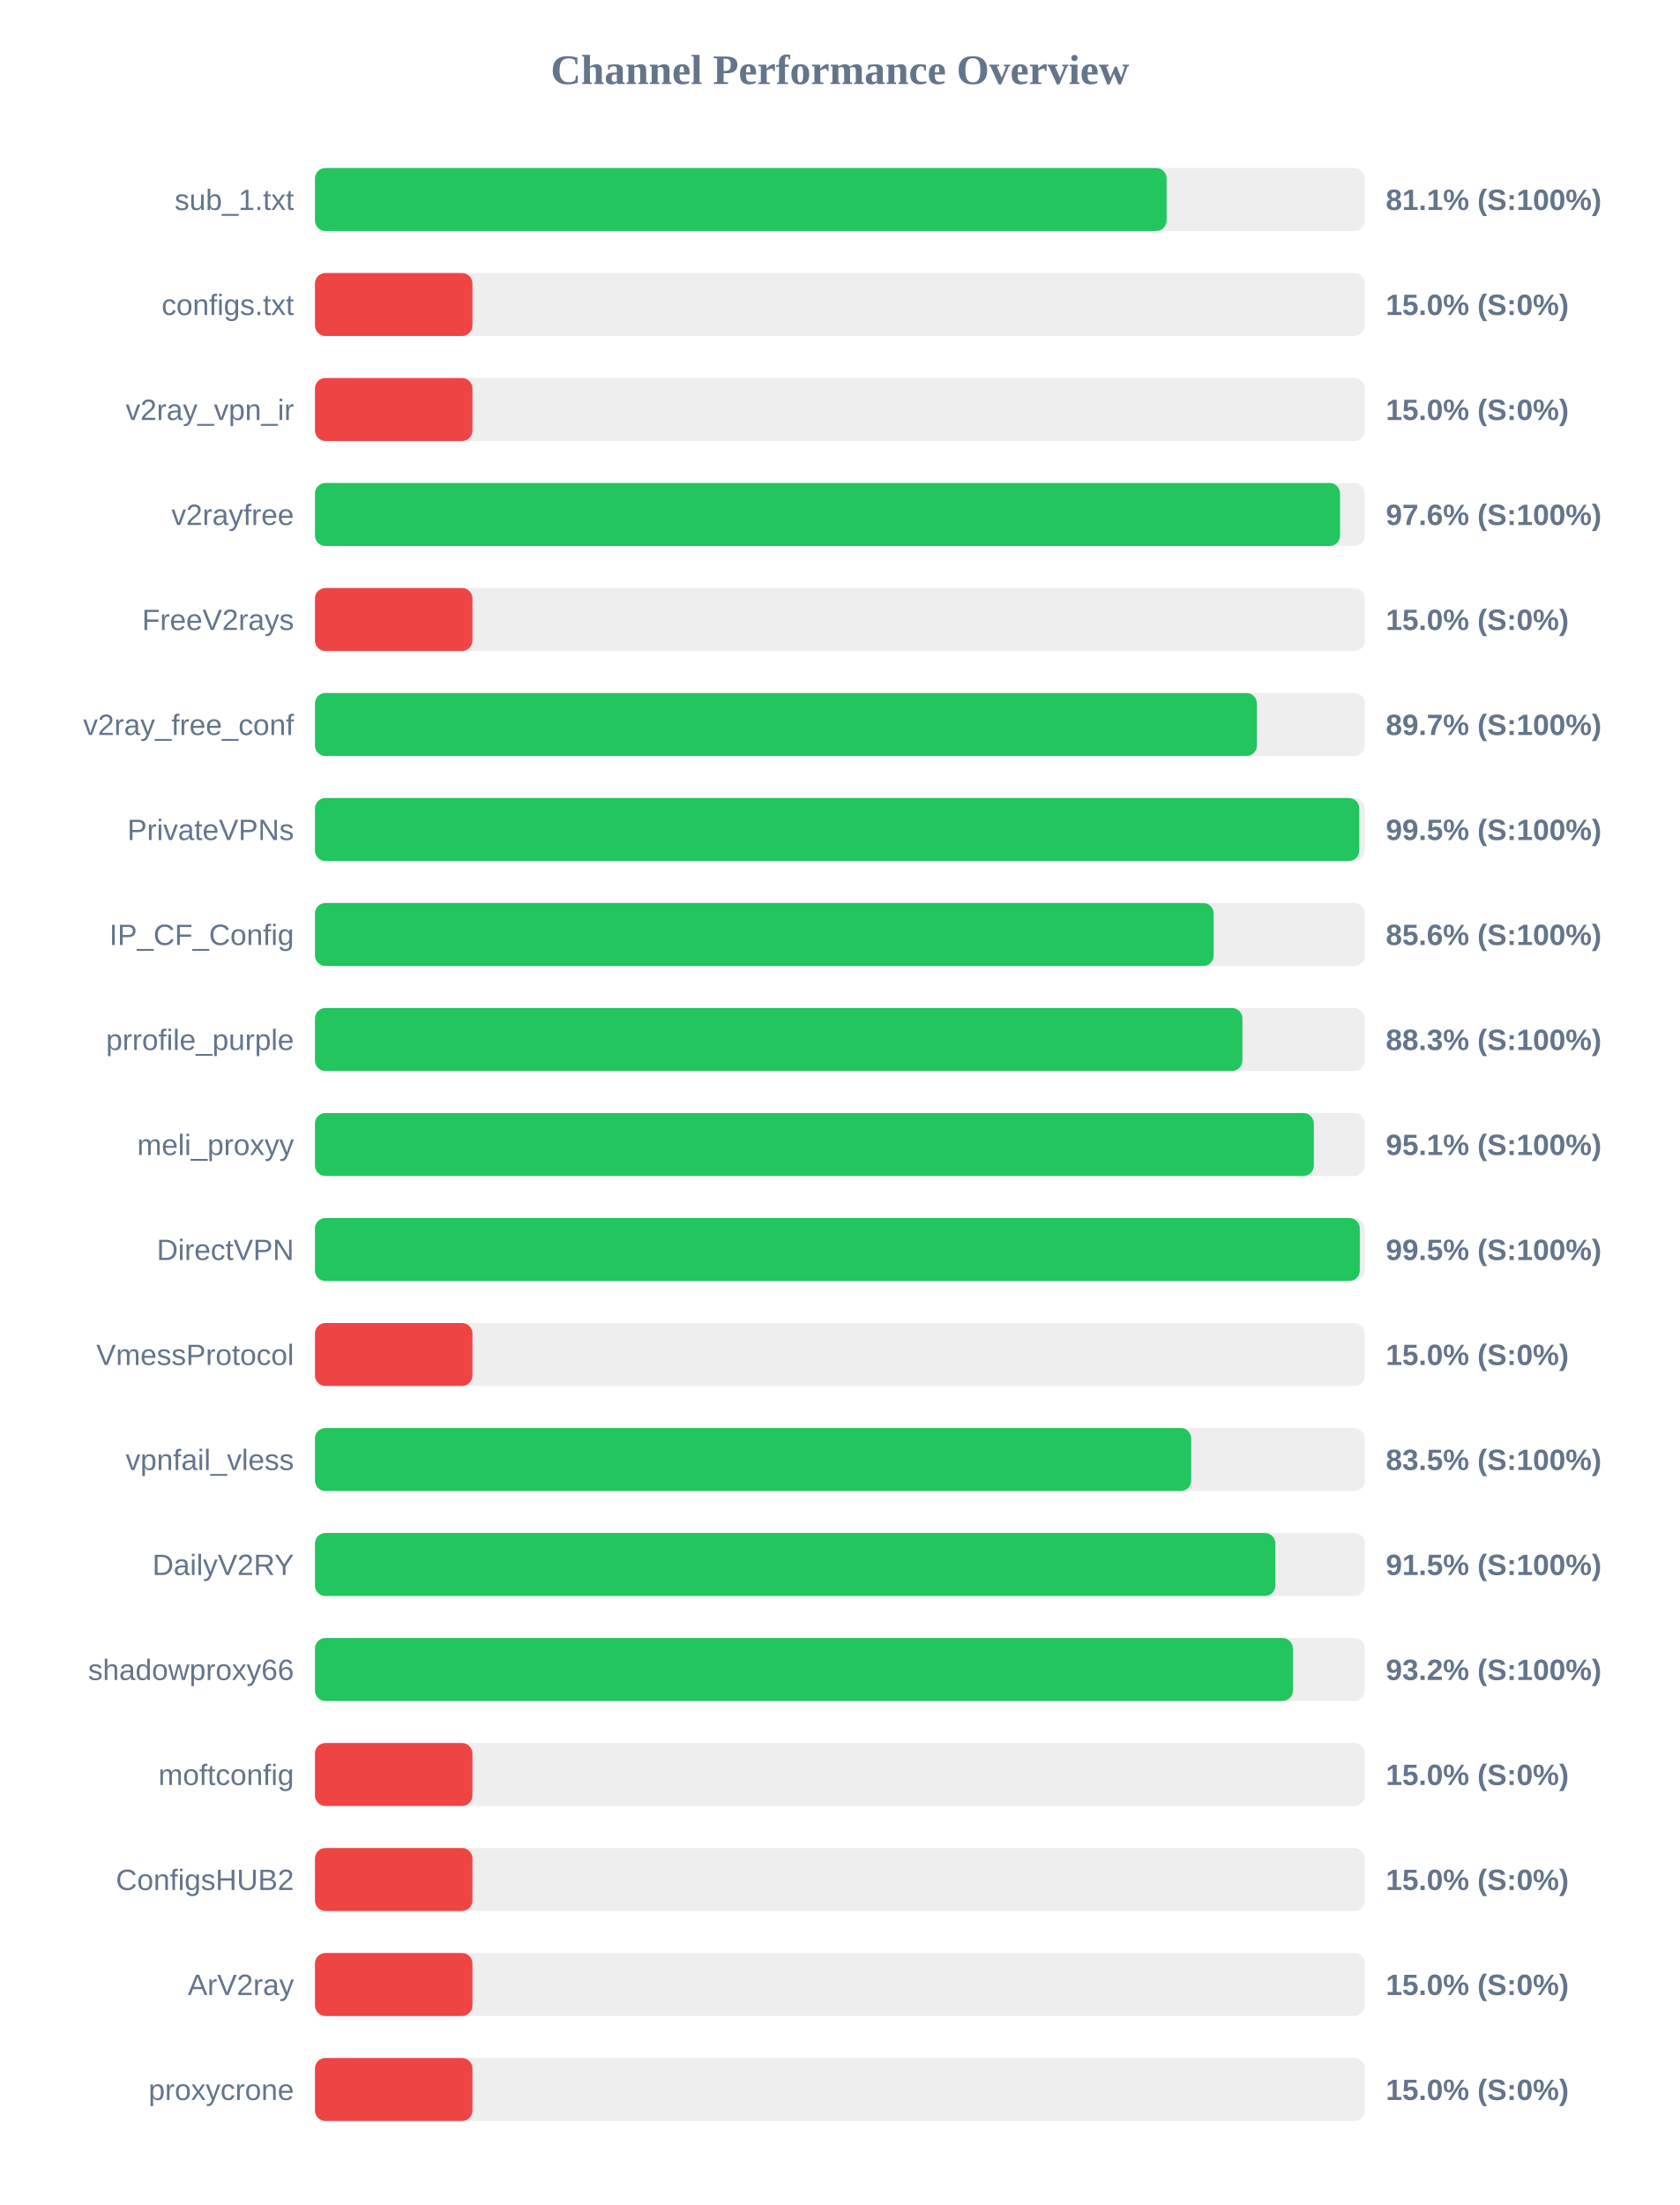
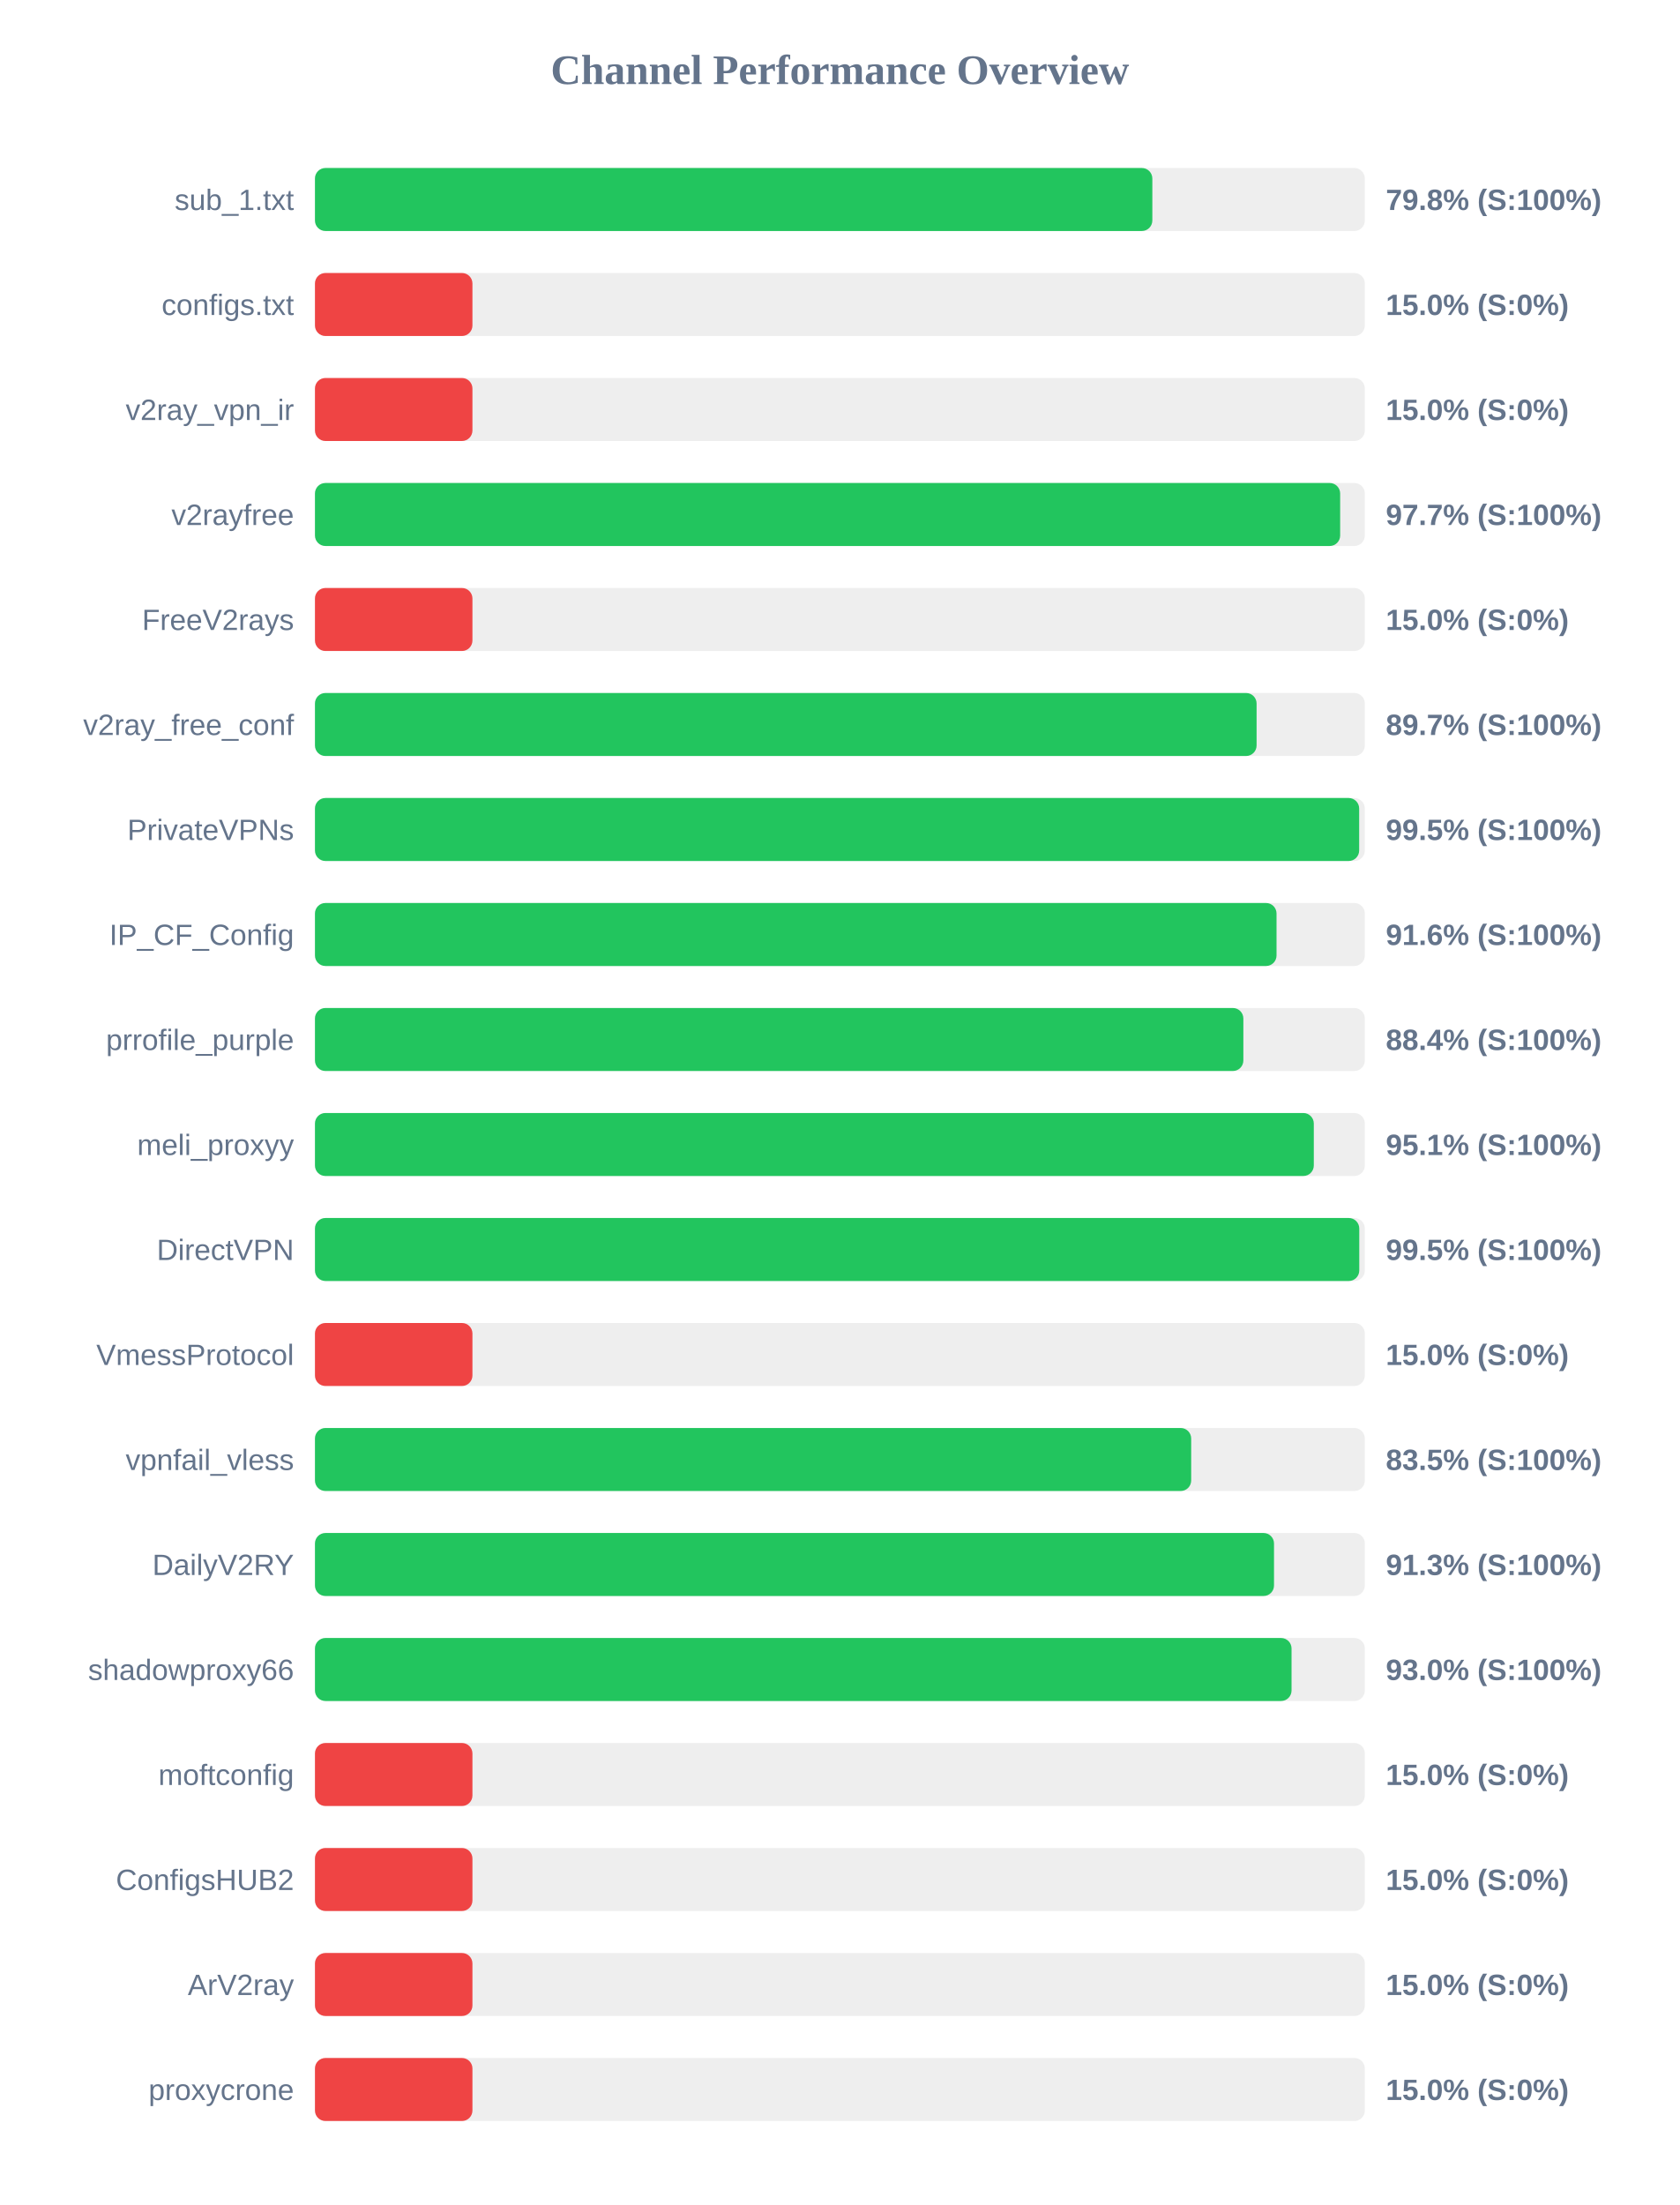
<svg xmlns="http://www.w3.org/2000/svg" width="800" height="1050" version="1.1">
  <style>
        .row { font: 14px Arial; fill: #64748b; }
        .score { font: bold 14px Arial; fill: #64748b; }
    </style>
  <text x="400" y="40" text-anchor="middle" font-size="20px" font-weight="bold" fill="#64748b">Channel Performance Overview</text>
  <rect x="150" y="80" width="500" height="30" fill="#eee" rx="5" />
-   <rect x="150" y="80" width="405.6" height="30" fill="#22c55e" rx="5" />
+   <rect x="150" y="80" width="398.8" height="30" fill="#22c55e" rx="5" />
  <text x="140" y="100" text-anchor="end" class="row">sub_1.txt</text>
-   <text x="660" y="100" text-anchor="start" class="score">81.1% (S:100%)</text>
+   <text x="660" y="100" text-anchor="start" class="score">79.8% (S:100%)</text>
  <rect x="150" y="130" width="500" height="30" fill="#eee" rx="5" />
  <rect x="150" y="130" width="75.0" height="30" fill="#ef4444" rx="5" />
  <text x="140" y="150" text-anchor="end" class="row">configs.txt</text>
  <text x="660" y="150" text-anchor="start" class="score">15.0% (S:0%)</text>
  <rect x="150" y="180" width="500" height="30" fill="#eee" rx="5" />
  <rect x="150" y="180" width="75.0" height="30" fill="#ef4444" rx="5" />
  <text x="140" y="200" text-anchor="end" class="row">v2ray_vpn_ir</text>
  <text x="660" y="200" text-anchor="start" class="score">15.0% (S:0%)</text>
  <rect x="150" y="230" width="500" height="30" fill="#eee" rx="5" />
-   <rect x="150" y="230" width="488.2" height="30" fill="#22c55e" rx="5" />
+   <rect x="150" y="230" width="488.25" height="30" fill="#22c55e" rx="5" />
  <text x="140" y="250" text-anchor="end" class="row">v2rayfree</text>
-   <text x="660" y="250" text-anchor="start" class="score">97.6% (S:100%)</text>
+   <text x="660" y="250" text-anchor="start" class="score">97.7% (S:100%)</text>
  <rect x="150" y="280" width="500" height="30" fill="#eee" rx="5" />
  <rect x="150" y="280" width="75.0" height="30" fill="#ef4444" rx="5" />
  <text x="140" y="300" text-anchor="end" class="row">FreeV2rays</text>
  <text x="660" y="300" text-anchor="start" class="score">15.0% (S:0%)</text>
  <rect x="150" y="330" width="500" height="30" fill="#eee" rx="5" />
-   <rect x="150" y="330" width="448.6" height="30" fill="#22c55e" rx="5" />
+   <rect x="150" y="330" width="448.45" height="30" fill="#22c55e" rx="5" />
  <text x="140" y="350" text-anchor="end" class="row">v2ray_free_conf</text>
  <text x="660" y="350" text-anchor="start" class="score">89.7% (S:100%)</text>
  <rect x="150" y="380" width="500" height="30" fill="#eee" rx="5" />
-   <rect x="150" y="380" width="497.35" height="30" fill="#22c55e" rx="5" />
+   <rect x="150" y="380" width="497.3" height="30" fill="#22c55e" rx="5" />
  <text x="140" y="400" text-anchor="end" class="row">PrivateVPNs</text>
  <text x="660" y="400" text-anchor="start" class="score">99.5% (S:100%)</text>
  <rect x="150" y="430" width="500" height="30" fill="#eee" rx="5" />
-   <rect x="150" y="430" width="428.0" height="30" fill="#22c55e" rx="5" />
+   <rect x="150" y="430" width="457.95" height="30" fill="#22c55e" rx="5" />
  <text x="140" y="450" text-anchor="end" class="row">IP_CF_Config</text>
-   <text x="660" y="450" text-anchor="start" class="score">85.6% (S:100%)</text>
+   <text x="660" y="450" text-anchor="start" class="score">91.6% (S:100%)</text>
  <rect x="150" y="480" width="500" height="30" fill="#eee" rx="5" />
-   <rect x="150" y="480" width="441.7" height="30" fill="#22c55e" rx="5" />
+   <rect x="150" y="480" width="442.15" height="30" fill="#22c55e" rx="5" />
  <text x="140" y="500" text-anchor="end" class="row">prrofile_purple</text>
-   <text x="660" y="500" text-anchor="start" class="score">88.3% (S:100%)</text>
+   <text x="660" y="500" text-anchor="start" class="score">88.4% (S:100%)</text>
  <rect x="150" y="530" width="500" height="30" fill="#eee" rx="5" />
  <rect x="150" y="530" width="475.7" height="30" fill="#22c55e" rx="5" />
  <text x="140" y="550" text-anchor="end" class="row">meli_proxyy</text>
  <text x="660" y="550" text-anchor="start" class="score">95.1% (S:100%)</text>
  <rect x="150" y="580" width="500" height="30" fill="#eee" rx="5" />
-   <rect x="150" y="580" width="497.6" height="30" fill="#22c55e" rx="5" />
+   <rect x="150" y="580" width="497.35" height="30" fill="#22c55e" rx="5" />
  <text x="140" y="600" text-anchor="end" class="row">DirectVPN</text>
  <text x="660" y="600" text-anchor="start" class="score">99.5% (S:100%)</text>
  <rect x="150" y="630" width="500" height="30" fill="#eee" rx="5" />
  <rect x="150" y="630" width="75.0" height="30" fill="#ef4444" rx="5" />
  <text x="140" y="650" text-anchor="end" class="row">VmessProtocol</text>
  <text x="660" y="650" text-anchor="start" class="score">15.0% (S:0%)</text>
  <rect x="150" y="680" width="500" height="30" fill="#eee" rx="5" />
  <rect x="150" y="680" width="417.3" height="30" fill="#22c55e" rx="5" />
  <text x="140" y="700" text-anchor="end" class="row">vpnfail_vless</text>
  <text x="660" y="700" text-anchor="start" class="score">83.5% (S:100%)</text>
  <rect x="150" y="730" width="500" height="30" fill="#eee" rx="5" />
-   <rect x="150" y="730" width="457.4" height="30" fill="#22c55e" rx="5" />
+   <rect x="150" y="730" width="456.75" height="30" fill="#22c55e" rx="5" />
  <text x="140" y="750" text-anchor="end" class="row">DailyV2RY</text>
-   <text x="660" y="750" text-anchor="start" class="score">91.5% (S:100%)</text>
+   <text x="660" y="750" text-anchor="start" class="score">91.3% (S:100%)</text>
  <rect x="150" y="780" width="500" height="30" fill="#eee" rx="5" />
-   <rect x="150" y="780" width="465.75" height="30" fill="#22c55e" rx="5" />
+   <rect x="150" y="780" width="465.1" height="30" fill="#22c55e" rx="5" />
  <text x="140" y="800" text-anchor="end" class="row">shadowproxy66</text>
-   <text x="660" y="800" text-anchor="start" class="score">93.2% (S:100%)</text>
+   <text x="660" y="800" text-anchor="start" class="score">93.0% (S:100%)</text>
  <rect x="150" y="830" width="500" height="30" fill="#eee" rx="5" />
  <rect x="150" y="830" width="75.0" height="30" fill="#ef4444" rx="5" />
  <text x="140" y="850" text-anchor="end" class="row">moftconfig</text>
  <text x="660" y="850" text-anchor="start" class="score">15.0% (S:0%)</text>
  <rect x="150" y="880" width="500" height="30" fill="#eee" rx="5" />
  <rect x="150" y="880" width="75.0" height="30" fill="#ef4444" rx="5" />
  <text x="140" y="900" text-anchor="end" class="row">ConfigsHUB2</text>
  <text x="660" y="900" text-anchor="start" class="score">15.0% (S:0%)</text>
  <rect x="150" y="930" width="500" height="30" fill="#eee" rx="5" />
  <rect x="150" y="930" width="75.0" height="30" fill="#ef4444" rx="5" />
  <text x="140" y="950" text-anchor="end" class="row">ArV2ray</text>
  <text x="660" y="950" text-anchor="start" class="score">15.0% (S:0%)</text>
  <rect x="150" y="980" width="500" height="30" fill="#eee" rx="5" />
  <rect x="150" y="980" width="75.0" height="30" fill="#ef4444" rx="5" />
  <text x="140" y="1000" text-anchor="end" class="row">proxycrone</text>
  <text x="660" y="1000" text-anchor="start" class="score">15.0% (S:0%)</text>
</svg>
